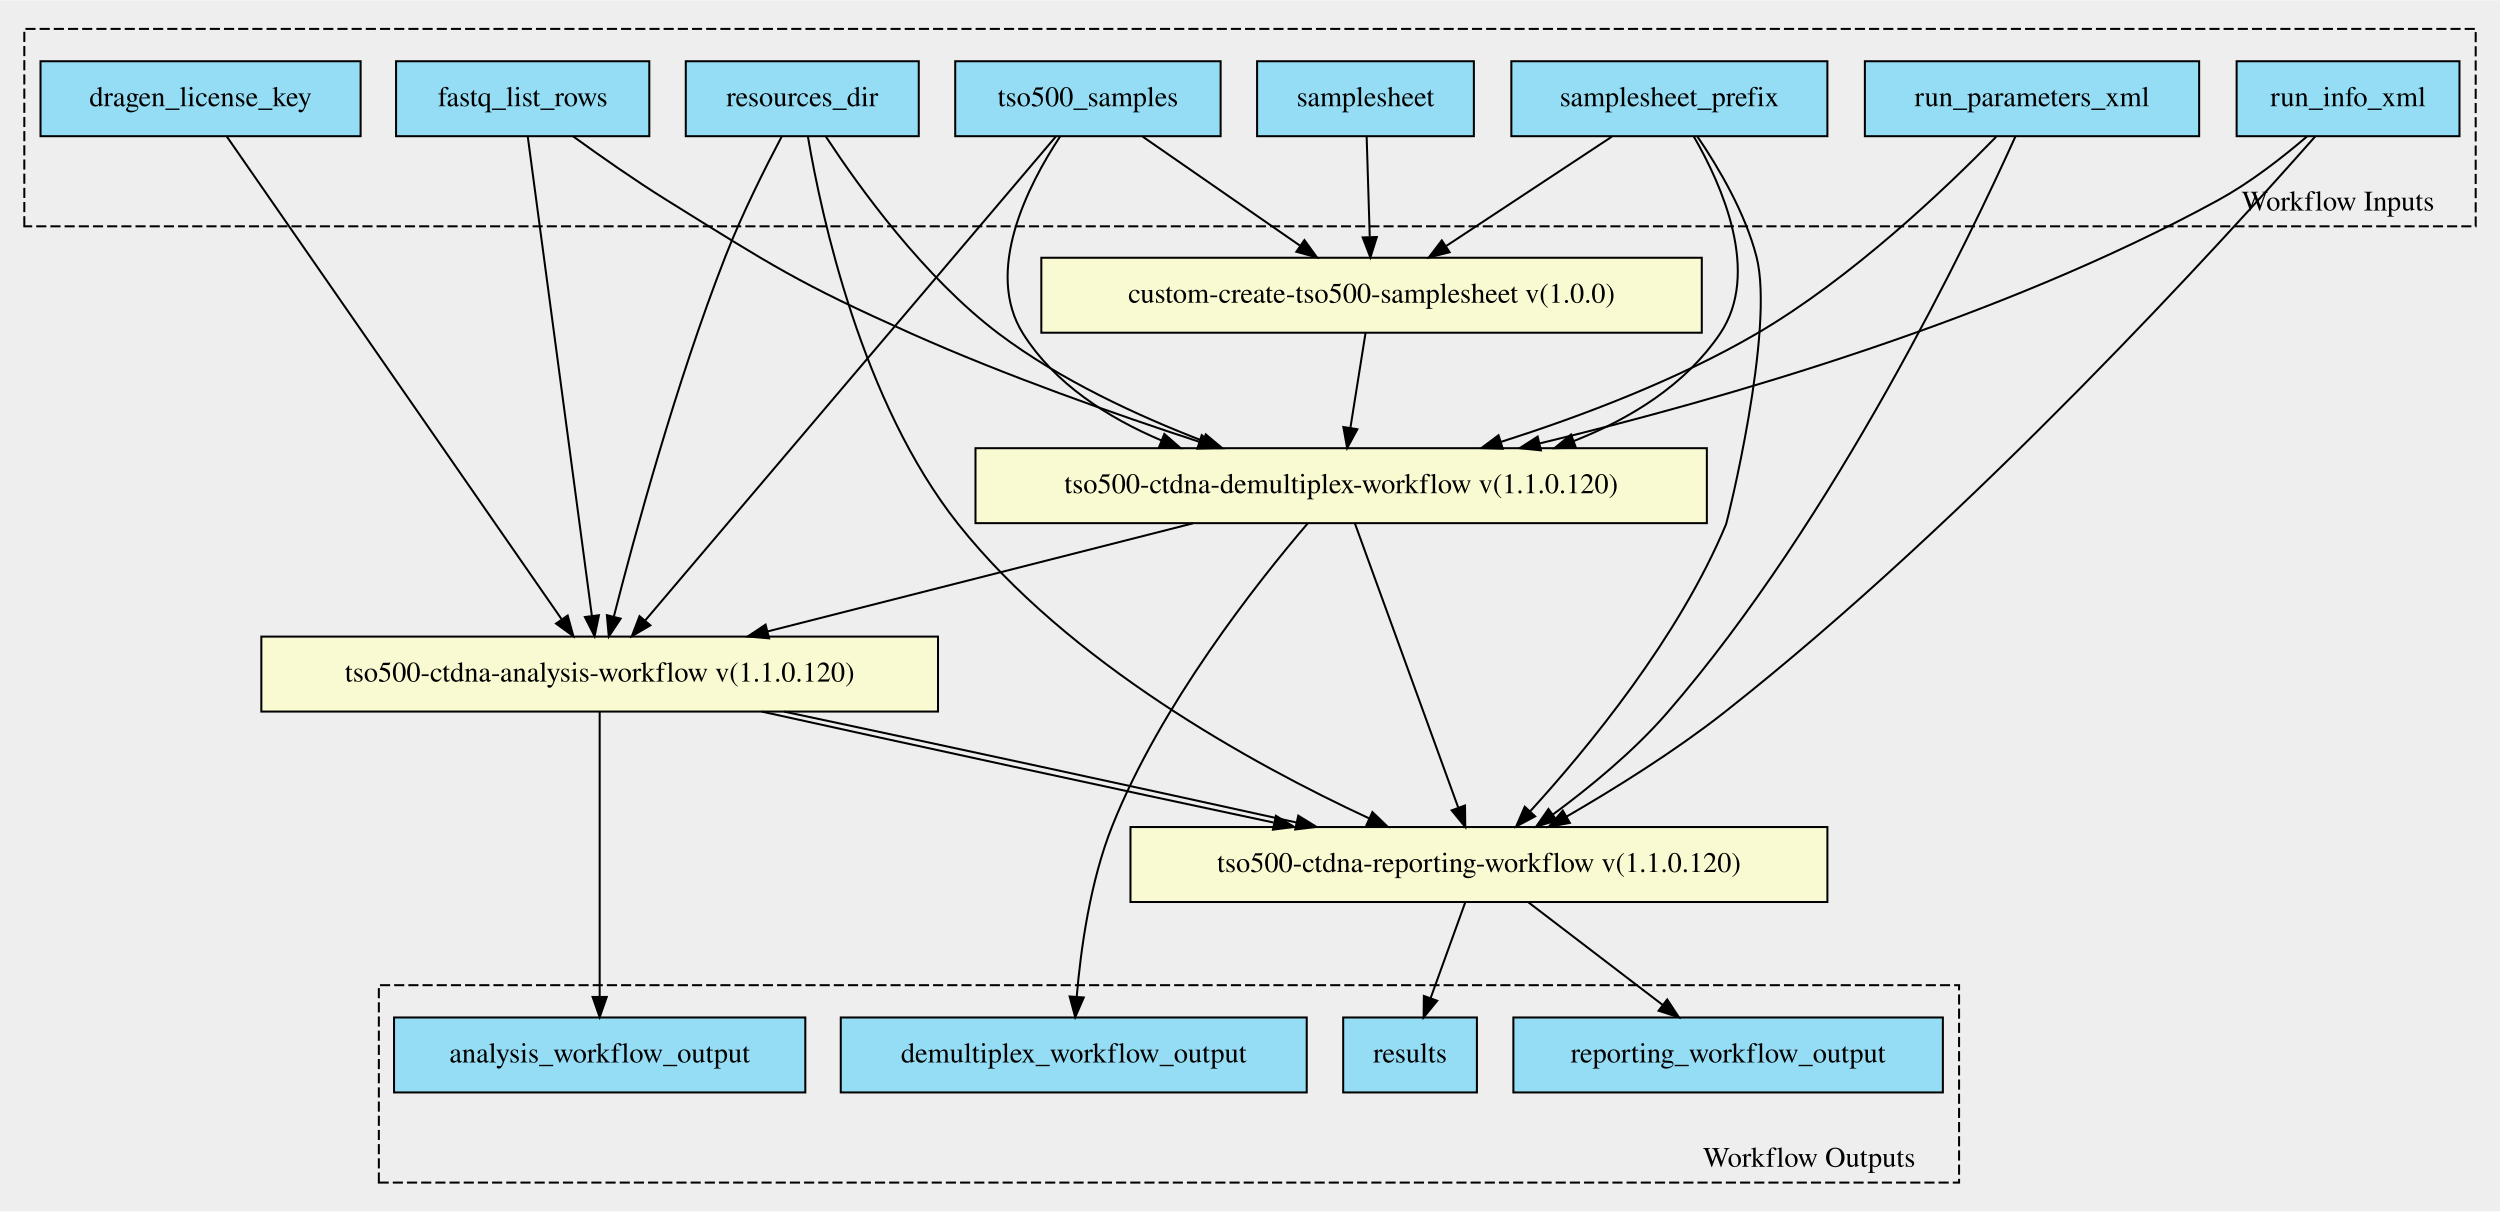
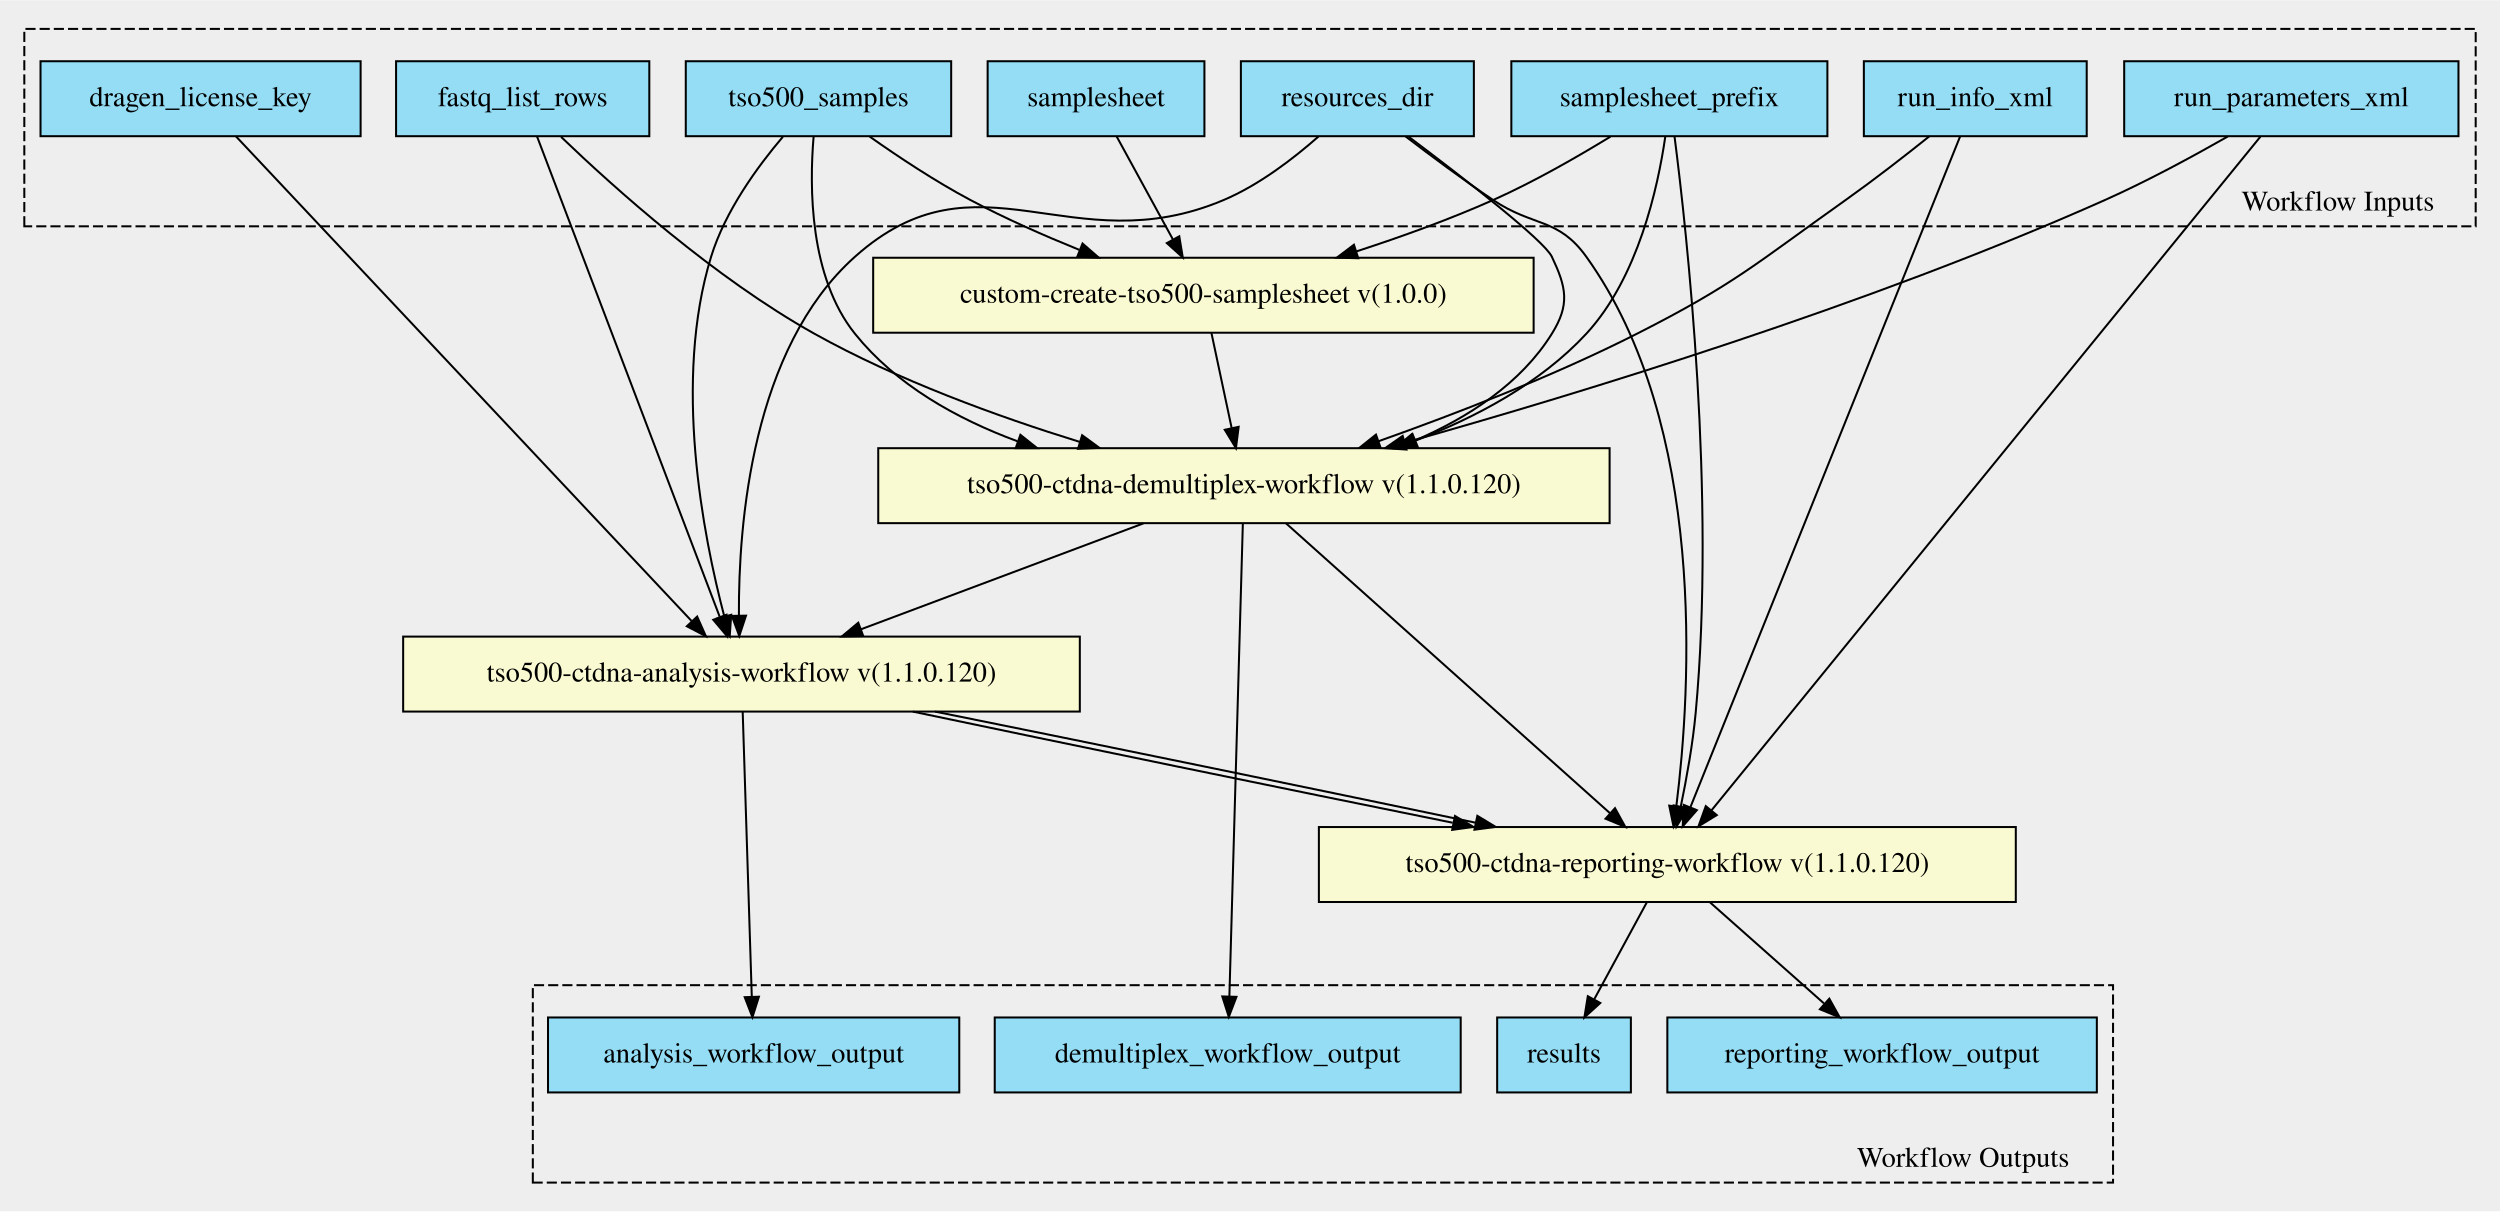
<svg xmlns="http://www.w3.org/2000/svg" xmlns:xlink="http://www.w3.org/1999/xlink" width="1234pt" height="598pt" viewBox="0.00 0.00 1234.00 597.71">
  <g id="graph0" class="graph" transform="scale(1 1) rotate(0) translate(4 593.706)">
    <polygon fill="#eeeeee" stroke="transparent" points="-4,4 -4,-593.706 1230,-593.706 1230,4 -4,4" />
    <g id="clust1" class="cluster">
      <polygon fill="#eeeeee" stroke="#000000" stroke-dasharray="5,2" points="8,-482.142 8,-579.582 1218,-579.582 1218,-482.142 8,-482.142" />
      <text text-anchor="middle" x="1150" y="-489.942" font-family="Times,serif" font-size="14.00" fill="#000000">Workflow Inputs</text>
    </g>
    <g id="clust2" class="cluster">
-       <polygon fill="#eeeeee" stroke="#000000" stroke-dasharray="5,2" points="183,-10.124 183,-107.564 963,-107.564 963,-10.124 183,-10.124" />
-       <text text-anchor="middle" x="889" y="-17.924" font-family="Times,serif" font-size="14.00" fill="#000000">Workflow Outputs</text>
+       <polygon fill="#eeeeee" stroke="#000000" stroke-dasharray="5,2" points="259,-10.124 259,-107.564 1039,-107.564 1039,-10.124 259,-10.124" />
+       <text text-anchor="middle" x="965" y="-17.924" font-family="Times,serif" font-size="14.00" fill="#000000">Workflow Outputs</text>
    </g>
    <g id="node1" class="node">
      <g id="a_node1">
+         <a xlink:title="The sample sheet file, expects a V2 samplesheet.&#10;Even though we don't demultiplex, we still need the information on Sample_Type and Pair_ID to determine which&#10;workflow (DNA / RNA) to run through, we gather this through the tso500_samples input schema and then append to the&#10;samplesheet. Please make sure that the sample_id in the tso500 sample schema match the Sample_ID in the&#10;&quot;&lt;samplesheet_prefix&gt;_Data&quot; column.&#10;">
+           <polygon fill="#94ddf4" stroke="#000000" points="483.5,-526.624 483.5,-563.624 590.5,-563.624 590.5,-526.624 483.5,-526.624" />
+           <text text-anchor="middle" x="537" y="-541.424" font-family="Times,serif" font-size="14.00" fill="#000000">samplesheet</text>
+         </a>
+       </g>
+     </g>
+     <g id="node16" class="node">
+       <g id="a_node16">
+         <a xlink:href="https://github.com/umccr/cwl-ica/blob/beta-release/.github/catalogue/docs/tools/custom-create-tso500-samplesheet/1.0.0/custom-create-tso500-samplesheet__1.0.0.md" xlink:title="Adds the sample_type and pair_id attribute from each of the tso500 samples to&#10;the samplesheet. Here the sample_id attribute of the tso500 sample must match&#10;that of the Sample_ID column in the sample sheet.  This tool also overwrites the Sample_Project attribute&#10;so that it matches the Sample_ID. This tool expects a v1 samplesheet as input&#10;">
+           <polygon fill="#fafad2" stroke="#000000" points="427,-429.624 427,-466.624 753,-466.624 753,-429.624 427,-429.624" />
+           <text text-anchor="middle" x="590" y="-444.424" font-family="Times,serif" font-size="14.00" fill="#000000">custom-create-tso500-samplesheet v(1.0.0)</text>
+         </a>
+       </g>
+     </g>
+     <g id="edge10" class="edge">
+       <path fill="none" stroke="#000000" d="M547.219,-526.421C555.064,-512.063 566.018,-492.015 574.877,-475.801" />
+       <polygon fill="#000000" stroke="#000000" points="578.089,-477.223 579.812,-466.769 571.946,-473.866 578.089,-477.223" />
+     </g>
+     <g id="node2" class="node">
+       <g id="a_node2">
+         <a xlink:title="A list of tso500 samples each element has the following attributes:&#10;* sample_id&#10;* sample_type&#10;* pair_id&#10;">
+           <polygon fill="#94ddf4" stroke="#000000" points="334.5,-526.624 334.5,-563.624 465.5,-563.624 465.5,-526.624 334.5,-526.624" />
+           <text text-anchor="middle" x="400" y="-541.424" font-family="Times,serif" font-size="14.00" fill="#000000">tso500_samples</text>
+         </a>
+       </g>
+     </g>
+     <g id="node13" class="node">
+       <g id="a_node13">
+         <a xlink:href="https://github.com/umccr/cwl-ica/blob/beta-release/.github/catalogue/docs/tools/tso500-ctdna-analysis-workflow/1.1.0--120/tso500-ctdna-analysis-workflow__1.1.0--120.md" xlink:title="Run the tso500 ctdna analysis workflow step. This involves making sure that the fastq list rows are mounted as&#10;per the WDL task expects them to be (which is every sample in its own project). Then creating an&#10;input.json to match the inputs of the CWL with a WDL compatible input file and launching this through cromwell.&#10;">
+           <polygon fill="#fafad2" stroke="#000000" points="195,-242.624 195,-279.624 529,-279.624 529,-242.624 195,-242.624" />
+           <text text-anchor="middle" x="362" y="-257.424" font-family="Times,serif" font-size="14.00" fill="#000000">tso500-ctdna-analysis-workflow v(1.1.0.120)</text>
+         </a>
+       </g>
+     </g>
+     <g id="edge11" class="edge">
+       <path fill="none" stroke="#000000" d="M382.423,-526.337C369.834,-511.52 353.931,-489.657 347,-467.124 328.185,-405.957 342.893,-329.959 353.528,-289.534" />
+       <polygon fill="#000000" stroke="#000000" points="356.923,-290.389 356.188,-279.82 350.171,-288.54 356.923,-290.389" />
+     </g>
+     <g id="node15" class="node">
+       <g id="a_node15">
+         <a xlink:href="https://github.com/umccr/cwl-ica/blob/beta-release/.github/catalogue/docs/tools/tso500-ctdna-demultiplex-workflow/1.1.0--120/tso500-ctdna-demultiplex-workflow__1.1.0--120.md" xlink:title="Runs the tso500 ctdna demultiplex workflow step. This involves making sure that the fastq list rows are mounted&#10;as per as the WDL task expects them to be (which is every sample in its own project). Then creating an&#10;input.json to match the inputs of the CWL with a WDL compatible input file and launching this through cromwell.&#10;">
+           <polygon fill="#fafad2" stroke="#000000" points="429.5,-335.624 429.5,-372.624 790.5,-372.624 790.5,-335.624 429.5,-335.624" />
+           <text text-anchor="middle" x="610" y="-350.424" font-family="Times,serif" font-size="14.00" fill="#000000">tso500-ctdna-demultiplex-workflow v(1.1.0.120)</text>
+         </a>
+       </g>
+     </g>
+     <g id="edge12" class="edge">
+       <path fill="none" stroke="#000000" d="M397.599,-526.416C395.463,-501.437 395.553,-457.1 418,-429.124 438.208,-403.937 468.025,-387.188 498.166,-376.057" />
+       <polygon fill="#000000" stroke="#000000" points="499.666,-379.241 507.951,-372.637 497.356,-372.633 499.666,-379.241" />
+     </g>
+     <g id="edge13" class="edge">
+       <path fill="none" stroke="#000000" d="M425.245,-526.45C439.436,-516.431 457.722,-504.295 475,-495.124 491.958,-486.122 511.027,-477.698 528.689,-470.538" />
+       <polygon fill="#000000" stroke="#000000" points="530.34,-473.648 538.334,-466.695 527.749,-467.145 530.34,-473.648" />
+     </g>
+     <g id="node3" class="node">
+       <g id="a_node3">
+         <a xlink:title="File containing the dragen license&#10;">
+           <polygon fill="#94ddf4" stroke="#000000" points="16,-526.624 16,-563.624 174,-563.624 174,-526.624 16,-526.624" />
+           <text text-anchor="middle" x="95" y="-541.424" font-family="Times,serif" font-size="14.00" fill="#000000">dragen_license_key</text>
+         </a>
+       </g>
+     </g>
+     <g id="edge14" class="edge">
+       <path fill="none" stroke="#000000" d="M112.519,-526.49C158.724,-477.342 284.001,-344.089 337.378,-287.313" />
+       <polygon fill="#000000" stroke="#000000" points="340.117,-289.51 344.417,-279.826 335.017,-284.715 340.117,-289.51" />
+     </g>
+     <g id="node4" class="node">
+       <g id="a_node4">
+         <a xlink:title="The run parameters xml file found inside the run folder&#10;">
+           <polygon fill="#94ddf4" stroke="#000000" points="1044.5,-526.624 1044.5,-563.624 1209.5,-563.624 1209.5,-526.624 1044.5,-526.624" />
+           <text text-anchor="middle" x="1127" y="-541.424" font-family="Times,serif" font-size="14.00" fill="#000000">run_parameters_xml</text>
+         </a>
+       </g>
+     </g>
+     <g id="node14" class="node">
+       <g id="a_node14">
+         <a xlink:href="https://github.com/umccr/cwl-ica/blob/beta-release/.github/catalogue/docs/tools/tso500-ctdna-reporting-workflow/1.1.0--120/tso500-ctdna-reporting-workflow__1.1.0--120.md" xlink:title="Run the tso500 ctdna repair workflow step&#10;">
+           <polygon fill="#fafad2" stroke="#000000" points="647,-148.624 647,-185.624 991,-185.624 991,-148.624 647,-148.624" />
+           <text text-anchor="middle" x="819" y="-163.424" font-family="Times,serif" font-size="14.00" fill="#000000">tso500-ctdna-reporting-workflow v(1.1.0.120)</text>
+         </a>
+       </g>
+     </g>
+     <g id="edge15" class="edge">
+       <path fill="none" stroke="#000000" d="M1111.726,-526.379C1061.235,-464.412 899.57,-266.005 840.702,-193.758" />
+       <polygon fill="#000000" stroke="#000000" points="843.396,-191.523 834.366,-185.982 837.969,-195.945 843.396,-191.523" />
+     </g>
+     <g id="edge16" class="edge">
+       <path fill="none" stroke="#000000" d="M1095.687,-526.514C1078.175,-516.515 1055.754,-504.377 1035,-495.124 918.263,-443.076 776.172,-399.724 689.444,-375.366" />
+       <polygon fill="#000000" stroke="#000000" points="690.241,-371.955 679.668,-372.635 688.357,-378.697 690.241,-371.955" />
+     </g>
+     <g id="node5" class="node">
+       <g id="a_node5">
+         <a xlink:title="The directory of resources&#10;">
+           <polygon fill="#94ddf4" stroke="#000000" points="608.5,-526.624 608.5,-563.624 723.5,-563.624 723.5,-526.624 608.5,-526.624" />
+           <text text-anchor="middle" x="666" y="-541.424" font-family="Times,serif" font-size="14.00" fill="#000000">resources_dir</text>
+         </a>
+       </g>
+     </g>
+     <g id="edge17" class="edge">
+       <path fill="none" stroke="#000000" d="M646.845,-526.502C634.475,-515.584 617.474,-502.522 600,-495.124 524.635,-463.216 479.04,-521.64 418,-467.124 367.182,-421.737 360.472,-335.3 360.727,-290.179" />
+       <polygon fill="#000000" stroke="#000000" points="364.231,-289.968 360.911,-279.907 357.232,-289.842 364.231,-289.968" />
+     </g>
+     <g id="edge18" class="edge">
+       <path fill="none" stroke="#000000" d="M689.792,-526.512C702.421,-516.853 718.326,-505.033 733,-495.124 752.835,-481.729 765.057,-486.577 779,-467.124 838.673,-383.873 830.661,-253.457 823.444,-195.977" />
+       <polygon fill="#000000" stroke="#000000" points="826.877,-195.25 822.076,-185.805 819.94,-196.182 826.877,-195.25" />
+     </g>
+     <g id="edge19" class="edge">
+       <path fill="none" stroke="#000000" d="M691.344,-526.332C718.468,-505.946 758.147,-475.219 762,-467.124 769.258,-451.874 770.917,-443.467 762,-429.124 746.712,-404.533 720.721,-387.766 694.512,-376.441" />
+       <polygon fill="#000000" stroke="#000000" points="695.831,-373.199 685.25,-372.658 693.184,-379.679 695.831,-373.199" />
+     </g>
+     <g id="node6" class="node">
+       <g id="a_node6">
        <a xlink:title="Points to the TSO500 section of the samplesheet.  If you are using a samplesheet from BCLConvert,&#10;please set this to &quot;BCLConvert&quot;&#10;">
          <polygon fill="#94ddf4" stroke="#000000" points="742,-526.624 742,-563.624 898,-563.624 898,-526.624 742,-526.624" />
          <text text-anchor="middle" x="820" y="-541.424" font-family="Times,serif" font-size="14.00" fill="#000000">samplesheet_prefix</text>
        </a>
      </g>
    </g>
-     <g id="node13" class="node">
-       <g id="a_node13">
-         <a xlink:href="https://github.com/umccr/cwl-ica/blob/beta-release/.github/catalogue/docs/tools/tso500-ctdna-demultiplex-workflow/1.1.0--120/tso500-ctdna-demultiplex-workflow__1.1.0--120.md" xlink:title="Runs the tso500 ctdna demultiplex workflow step. This involves making sure that the fastq list rows are mounted&#10;as per as the WDL task expects them to be (which is every sample in its own project). Then creating an&#10;input.json to match the inputs of the CWL with a WDL compatible input file and launching this through cromwell.&#10;">
-           <polygon fill="#fafad2" stroke="#000000" points="477.5,-335.624 477.5,-372.624 838.5,-372.624 838.5,-335.624 477.5,-335.624" />
-           <text text-anchor="middle" x="658" y="-350.424" font-family="Times,serif" font-size="14.00" fill="#000000">tso500-ctdna-demultiplex-workflow v(1.1.0.120)</text>
-         </a>
-       </g>
-     </g>
-     <g id="edge10" class="edge">
-       <path fill="none" stroke="#000000" d="M831.991,-526.602C846.099,-502.228 865.198,-458.987 845,-429.124 828.01,-404.003 801.079,-387.296 772.89,-376.184" />
-       <polygon fill="#000000" stroke="#000000" points="773.888,-372.821 763.295,-372.626 771.454,-379.384 773.888,-372.821" />
-     </g>
-     <g id="node15" class="node">
-       <g id="a_node15">
-         <a xlink:href="https://github.com/umccr/cwl-ica/blob/beta-release/.github/catalogue/docs/tools/tso500-ctdna-reporting-workflow/1.1.0--120/tso500-ctdna-reporting-workflow__1.1.0--120.md" xlink:title="Run the tso500 ctdna repair workflow step&#10;">
-           <polygon fill="#fafad2" stroke="#000000" points="554,-148.624 554,-185.624 898,-185.624 898,-148.624 554,-148.624" />
-           <text text-anchor="middle" x="726" y="-163.424" font-family="Times,serif" font-size="14.00" fill="#000000">tso500-ctdna-reporting-workflow v(1.1.0.120)</text>
-         </a>
-       </g>
-     </g>
-     <g id="edge11" class="edge">
-       <path fill="none" stroke="#000000" d="M833.878,-526.406C844.178,-511.283 857.373,-488.987 863,-467.124 872.226,-431.276 848.451,-336.211 848,-335.124 824.83,-279.26 779.627,-224.458 751.224,-193.323" />
-       <polygon fill="#000000" stroke="#000000" points="753.747,-190.897 744.388,-185.931 748.608,-195.649 753.747,-190.897" />
-     </g>
-     <g id="node16" class="node">
-       <g id="a_node16">
-         <a xlink:href="https://github.com/umccr/cwl-ica/blob/beta-release/.github/catalogue/docs/tools/custom-create-tso500-samplesheet/1.0.0/custom-create-tso500-samplesheet__1.0.0.md" xlink:title="Adds the sample_type and pair_id attribute from each of the tso500 samples to&#10;the samplesheet. Here the sample_id attribute of the tso500 sample must match&#10;that of the Sample_ID column in the sample sheet.  This tool also overwrites the Sample_Project attribute&#10;so that it matches the Sample_ID. This tool expects a v1 samplesheet as input&#10;">
-           <polygon fill="#fafad2" stroke="#000000" points="510,-429.624 510,-466.624 836,-466.624 836,-429.624 510,-429.624" />
-           <text text-anchor="middle" x="673" y="-444.424" font-family="Times,serif" font-size="14.00" fill="#000000">custom-create-tso500-samplesheet v(1.0.0)</text>
-         </a>
-       </g>
-     </g>
-     <g id="edge12" class="edge">
-       <path fill="none" stroke="#000000" d="M791.657,-526.421C768.372,-511.056 735.215,-489.177 709.867,-472.451" />
-       <polygon fill="#000000" stroke="#000000" points="711.53,-469.355 701.256,-466.769 707.675,-475.198 711.53,-469.355" />
-     </g>
-     <g id="node2" class="node">
-       <g id="a_node2">
-         <a xlink:title="A list of tso500 samples each element has the following attributes:&#10;* sample_id&#10;* sample_type&#10;* pair_id&#10;">
-           <polygon fill="#94ddf4" stroke="#000000" points="467.5,-526.624 467.5,-563.624 598.5,-563.624 598.5,-526.624 467.5,-526.624" />
-           <text text-anchor="middle" x="533" y="-541.424" font-family="Times,serif" font-size="14.00" fill="#000000">tso500_samples</text>
-         </a>
-       </g>
-     </g>
-     <g id="edge13" class="edge">
-       <path fill="none" stroke="#000000" d="M519.286,-526.508C503.363,-502.411 481.612,-459.872 501,-429.124 516.565,-404.438 542.742,-387.703 569.304,-376.433" />
-       <polygon fill="#000000" stroke="#000000" points="570.716,-379.638 578.698,-372.671 568.114,-373.14 570.716,-379.638" />
-     </g>
-     <g id="node14" class="node">
-       <g id="a_node14">
-         <a xlink:href="https://github.com/umccr/cwl-ica/blob/beta-release/.github/catalogue/docs/tools/tso500-ctdna-analysis-workflow/1.1.0--120/tso500-ctdna-analysis-workflow__1.1.0--120.md" xlink:title="Run the tso500 ctdna analysis workflow step. This involves making sure that the fastq list rows are mounted as&#10;per the WDL task expects them to be (which is every sample in its own project). Then creating an&#10;input.json to match the inputs of the CWL with a WDL compatible input file and launching this through cromwell.&#10;">
-           <polygon fill="#fafad2" stroke="#000000" points="125,-242.624 125,-279.624 459,-279.624 459,-242.624 125,-242.624" />
-           <text text-anchor="middle" x="292" y="-257.424" font-family="Times,serif" font-size="14.00" fill="#000000">tso500-ctdna-analysis-workflow v(1.1.0.120)</text>
-         </a>
-       </g>
-     </g>
-     <g id="edge14" class="edge">
-       <path fill="none" stroke="#000000" d="M517.187,-526.49C475.567,-477.443 362.865,-344.633 314.521,-287.663" />
-       <polygon fill="#000000" stroke="#000000" points="317.01,-285.187 307.871,-279.826 311.673,-289.716 317.01,-285.187" />
-     </g>
-     <g id="edge15" class="edge">
-       <path fill="none" stroke="#000000" d="M559.993,-526.421C582.073,-511.123 613.472,-489.368 637.572,-472.67" />
-       <polygon fill="#000000" stroke="#000000" points="639.863,-475.341 646.09,-466.769 635.876,-469.587 639.863,-475.341" />
-     </g>
-     <g id="node3" class="node">
-       <g id="a_node3">
-         <a xlink:title="The directory of resources&#10;">
-           <polygon fill="#94ddf4" stroke="#000000" points="334.5,-526.624 334.5,-563.624 449.5,-563.624 449.5,-526.624 334.5,-526.624" />
-           <text text-anchor="middle" x="392" y="-541.424" font-family="Times,serif" font-size="14.00" fill="#000000">resources_dir</text>
-         </a>
-       </g>
-     </g>
-     <g id="edge16" class="edge">
-       <path fill="none" stroke="#000000" d="M403.689,-526.368C420.094,-501.336 452.107,-456.939 489,-429.124 519.21,-406.347 557.427,-388.645 589.873,-376.173" />
-       <polygon fill="#000000" stroke="#000000" points="591.169,-379.425 599.3,-372.633 588.707,-372.872 591.169,-379.425" />
-     </g>
-     <g id="edge17" class="edge">
-       <path fill="none" stroke="#000000" d="M381.919,-526.59C373.707,-511.02 362.176,-488.026 354,-467.124 329.772,-405.181 309.249,-329.73 299.001,-289.541" />
-       <polygon fill="#000000" stroke="#000000" points="302.344,-288.486 296.504,-279.646 295.557,-290.198 302.344,-288.486" />
-     </g>
-     <g id="edge18" class="edge">
-       <path fill="none" stroke="#000000" d="M394.799,-526.345C401.46,-487.084 421.397,-395.007 469,-335.124 523.515,-266.544 613.958,-216.778 671.729,-189.934" />
-       <polygon fill="#000000" stroke="#000000" points="673.424,-193.007 681.061,-185.665 670.512,-186.642 673.424,-193.007" />
-     </g>
-     <g id="node4" class="node">
-       <g id="a_node4">
-         <a xlink:title="The run parameters xml file found inside the run folder&#10;">
-           <polygon fill="#94ddf4" stroke="#000000" points="916.5,-526.624 916.5,-563.624 1081.5,-563.624 1081.5,-526.624 916.5,-526.624" />
-           <text text-anchor="middle" x="999" y="-541.424" font-family="Times,serif" font-size="14.00" fill="#000000">run_parameters_xml</text>
-         </a>
-       </g>
-     </g>
-     <g id="edge19" class="edge">
-       <path fill="none" stroke="#000000" d="M981.276,-526.288C956.761,-501.164 910.168,-456.663 863,-429.124 823.778,-406.224 776.352,-388.328 736.999,-375.77" />
-       <polygon fill="#000000" stroke="#000000" points="737.767,-372.343 727.178,-372.692 735.674,-379.022 737.767,-372.343" />
-     </g>
    <g id="edge20" class="edge">
-       <path fill="none" stroke="#000000" d="M990.858,-526.591C968.443,-476.872 901.95,-337.836 819,-242.124 802.508,-223.094 780.742,-205.245 762.413,-191.738" />
-       <polygon fill="#000000" stroke="#000000" points="764.42,-188.87 754.265,-185.849 760.32,-194.543 764.42,-188.87" />
-     </g>
-     <g id="node5" class="node">
-       <g id="a_node5">
-         <a xlink:title="The run info xml file found inside the run folder&#10;">
-           <polygon fill="#94ddf4" stroke="#000000" points="1100,-526.624 1100,-563.624 1210,-563.624 1210,-526.624 1100,-526.624" />
-           <text text-anchor="middle" x="1155" y="-541.424" font-family="Times,serif" font-size="14.00" fill="#000000">run_info_xml</text>
-         </a>
-       </g>
+       <path fill="none" stroke="#000000" d="M822.571,-526.287C828.696,-478.614 842.921,-349.34 833,-242.124 831.57,-226.674 828.518,-209.659 825.627,-195.747" />
+       <polygon fill="#000000" stroke="#000000" points="829.009,-194.827 823.477,-185.791 822.166,-196.304 829.009,-194.827" />
    </g>
    <g id="edge21" class="edge">
-       <path fill="none" stroke="#000000" d="M1134.876,-526.618C1122.835,-516.283 1106.835,-503.783 1091,-495.124 983.19,-436.169 846.685,-396.828 756.066,-375.015" />
-       <polygon fill="#000000" stroke="#000000" points="756.611,-371.546 746.072,-372.635 754.99,-378.356 756.611,-371.546" />
+       <path fill="none" stroke="#000000" d="M817.969,-526.305C814.333,-501.2 804.527,-456.721 779,-429.124 756.382,-404.671 724.332,-387.718 694.213,-376.204" />
+       <polygon fill="#000000" stroke="#000000" points="695.111,-372.805 684.517,-372.654 692.704,-379.379 695.111,-372.805" />
    </g>
    <g id="edge22" class="edge">
-       <path fill="none" stroke="#000000" d="M1138.886,-526.615C1095.113,-476.959 969.085,-338.062 847,-242.124 822.618,-222.963 793.069,-204.568 769.276,-190.791" />
-       <polygon fill="#000000" stroke="#000000" points="770.879,-187.676 760.462,-185.745 767.402,-193.751 770.879,-187.676" />
-     </g>
-     <g id="node6" class="node">
-       <g id="a_node6">
+       <path fill="none" stroke="#000000" d="M790.989,-526.456C774.435,-516.318 753.046,-504.066 733,-495.124 711.587,-485.572 687.618,-476.942 665.515,-469.762" />
+       <polygon fill="#000000" stroke="#000000" points="666.43,-466.38 655.839,-466.671 664.3,-473.048 666.43,-466.38" />
+     </g>
+     <g id="node7" class="node">
+       <g id="a_node7">
        <a xlink:title="A list of fastq list rows where each element has the following attributes&#10;* rgid  # Not used&#10;* rgsm&#10;* rglb  # Not used&#10;* read_1&#10;* read_2&#10;">
          <polygon fill="#94ddf4" stroke="#000000" points="191.5,-526.624 191.5,-563.624 316.5,-563.624 316.5,-526.624 191.5,-526.624" />
          <text text-anchor="middle" x="254" y="-541.424" font-family="Times,serif" font-size="14.00" fill="#000000">fastq_list_rows</text>
        </a>
      </g>
    </g>
    <g id="edge23" class="edge">
-       <path fill="none" stroke="#000000" d="M278.829,-526.591C292.248,-516.843 309.254,-504.918 325,-495.124 377.016,-462.769 390.059,-454.085 446,-429.124 492.307,-408.462 546.196,-389.46 588.054,-375.752" />
-       <polygon fill="#000000" stroke="#000000" points="589.179,-379.067 597.608,-372.647 587.016,-372.41 589.179,-379.067" />
+       <path fill="none" stroke="#000000" d="M261.086,-526.49C279.547,-477.945 329.211,-347.346 351.233,-289.437" />
+       <polygon fill="#000000" stroke="#000000" points="354.605,-290.417 354.888,-279.826 348.062,-287.929 354.605,-290.417" />
    </g>
    <g id="edge24" class="edge">
-       <path fill="none" stroke="#000000" d="M256.493,-526.49C262.975,-478.046 280.391,-347.886 288.163,-289.798" />
-       <polygon fill="#000000" stroke="#000000" points="291.64,-290.202 289.498,-279.826 284.702,-289.274 291.64,-290.202" />
-     </g>
-     <g id="node7" class="node">
-       <g id="a_node7">
-         <a xlink:title="The sample sheet file, expects a V2 samplesheet.&#10;Even though we don't demultiplex, we still need the information on Sample_Type and Pair_ID to determine which&#10;workflow (DNA / RNA) to run through, we gather this through the tso500_samples input schema and then append to the&#10;samplesheet. Please make sure that the sample_id in the tso500 sample schema match the Sample_ID in the&#10;&quot;&lt;samplesheet_prefix&gt;_Data&quot; column.&#10;">
-           <polygon fill="#94ddf4" stroke="#000000" points="616.5,-526.624 616.5,-563.624 723.5,-563.624 723.5,-526.624 616.5,-526.624" />
-           <text text-anchor="middle" x="670" y="-541.424" font-family="Times,serif" font-size="14.00" fill="#000000">samplesheet</text>
-         </a>
-       </g>
-     </g>
-     <g id="edge25" class="edge">
-       <path fill="none" stroke="#000000" d="M670.578,-526.421C671.01,-512.465 671.608,-493.135 672.102,-477.173" />
-       <polygon fill="#000000" stroke="#000000" points="675.612,-476.872 672.423,-466.769 668.616,-476.656 675.612,-476.872" />
+       <path fill="none" stroke="#000000" d="M272.945,-526.287C299.103,-501.162 348.664,-456.66 398,-429.124 439.028,-406.224 488.335,-388.279 529.069,-375.692" />
+       <polygon fill="#000000" stroke="#000000" points="530.141,-379.024 538.692,-372.768 528.106,-372.327 530.141,-379.024" />
    </g>
    <g id="node8" class="node">
      <g id="a_node8">
-         <a xlink:title="File containing the dragen license&#10;">
-           <polygon fill="#94ddf4" stroke="#000000" points="16,-526.624 16,-563.624 174,-563.624 174,-526.624 16,-526.624" />
-           <text text-anchor="middle" x="95" y="-541.424" font-family="Times,serif" font-size="14.00" fill="#000000">dragen_license_key</text>
-         </a>
-       </g>
+         <a xlink:title="The run info xml file found inside the run folder&#10;">
+           <polygon fill="#94ddf4" stroke="#000000" points="916,-526.624 916,-563.624 1026,-563.624 1026,-526.624 916,-526.624" />
+           <text text-anchor="middle" x="971" y="-541.424" font-family="Times,serif" font-size="14.00" fill="#000000">run_info_xml</text>
+         </a>
+       </g>
+     </g>
+     <g id="edge25" class="edge">
+       <path fill="none" stroke="#000000" d="M963.462,-526.379C938.747,-464.915 860.053,-269.215 830.427,-195.541" />
+       <polygon fill="#000000" stroke="#000000" points="833.561,-193.954 826.583,-185.982 827.067,-196.566 833.561,-193.954" />
    </g>
    <g id="edge26" class="edge">
-       <path fill="none" stroke="#000000" d="M107.926,-526.49C141.808,-477.644 233.319,-345.72 273.103,-288.367" />
-       <polygon fill="#000000" stroke="#000000" points="276.203,-290.038 279.027,-279.826 270.451,-286.048 276.203,-290.038" />
+       <path fill="none" stroke="#000000" d="M948.288,-526.543C936.228,-516.892 921.035,-505.07 907,-495.124 862.64,-463.687 852.489,-453.717 804,-429.124 762.881,-408.269 714.521,-389.56 676.371,-376.045" />
+       <polygon fill="#000000" stroke="#000000" points="677.497,-372.731 666.902,-372.723 675.179,-379.336 677.497,-372.731" />
    </g>
    <g id="node9" class="node">
      <g id="a_node9">
        <a xlink:title="Intermediate output files from the analysis workflow steps&#10;">
-           <polygon fill="#94ddf4" stroke="#000000" points="190.5,-54.624 190.5,-91.624 393.5,-91.624 393.5,-54.624 190.5,-54.624" />
-           <text text-anchor="middle" x="292" y="-69.424" font-family="Times,serif" font-size="14.00" fill="#000000">analysis_workflow_output</text>
+           <polygon fill="#94ddf4" stroke="#000000" points="266.5,-54.624 266.5,-91.624 469.5,-91.624 469.5,-54.624 266.5,-54.624" />
+           <text text-anchor="middle" x="368" y="-69.424" font-family="Times,serif" font-size="14.00" fill="#000000">analysis_workflow_output</text>
        </a>
      </g>
    </g>
    <g id="node10" class="node">
      <g id="a_node10">
        <a xlink:title="Results directory, output from the reporting workflow&#10;">
-           <polygon fill="#94ddf4" stroke="#000000" points="659,-54.624 659,-91.624 725,-91.624 725,-54.624 659,-54.624" />
-           <text text-anchor="middle" x="692" y="-69.424" font-family="Times,serif" font-size="14.00" fill="#000000">results</text>
+           <polygon fill="#94ddf4" stroke="#000000" points="735,-54.624 735,-91.624 801,-91.624 801,-54.624 735,-54.624" />
+           <text text-anchor="middle" x="768" y="-69.424" font-family="Times,serif" font-size="14.00" fill="#000000">results</text>
        </a>
      </g>
    </g>
    <g id="node11" class="node">
      <g id="a_node11">
        <a xlink:title="Intermediate output files from the reporting workflow steps&#10;">
-           <polygon fill="#94ddf4" stroke="#000000" points="743,-54.624 743,-91.624 955,-91.624 955,-54.624 743,-54.624" />
-           <text text-anchor="middle" x="849" y="-69.424" font-family="Times,serif" font-size="14.00" fill="#000000">reporting_workflow_output</text>
+           <polygon fill="#94ddf4" stroke="#000000" points="819,-54.624 819,-91.624 1031,-91.624 1031,-54.624 819,-54.624" />
+           <text text-anchor="middle" x="925" y="-69.424" font-family="Times,serif" font-size="14.00" fill="#000000">reporting_workflow_output</text>
        </a>
      </g>
    </g>
    <g id="node12" class="node">
      <g id="a_node12">
        <a xlink:title="Intermediate output files from the demultiplex workflow steps&#10;">
-           <polygon fill="#94ddf4" stroke="#000000" points="411,-54.624 411,-91.624 641,-91.624 641,-54.624 411,-54.624" />
-           <text text-anchor="middle" x="526" y="-69.424" font-family="Times,serif" font-size="14.00" fill="#000000">demultiplex_workflow_output</text>
+           <polygon fill="#94ddf4" stroke="#000000" points="487,-54.624 487,-91.624 717,-91.624 717,-54.624 487,-54.624" />
+           <text text-anchor="middle" x="602" y="-69.424" font-family="Times,serif" font-size="14.00" fill="#000000">demultiplex_workflow_output</text>
        </a>
      </g>
    </g>
    <g id="edge3" class="edge">
-       <path fill="none" stroke="#000000" d="M641.486,-335.509C616.328,-306.05 568.821,-245.876 545,-186.124 534.076,-158.721 529.432,-125.149 527.458,-101.75" />
-       <polygon fill="#000000" stroke="#000000" points="530.949,-101.49 526.727,-91.773 523.968,-102.002 530.949,-101.49" />
+       <path fill="none" stroke="#000000" d="M362.597,-242.41C363.649,-209.471 365.836,-140.939 367.081,-101.928" />
+       <polygon fill="#000000" stroke="#000000" points="370.584,-101.868 367.405,-91.761 363.588,-101.645 370.584,-101.868" />
    </g>
    <g id="edge1" class="edge">
-       <path fill="none" stroke="#000000" d="M584.814,-335.527C524.221,-320.131 438.139,-298.257 374.99,-282.211" />
-       <polygon fill="#000000" stroke="#000000" points="375.613,-278.759 365.059,-279.688 373.889,-285.543 375.613,-278.759" />
+       <path fill="none" stroke="#000000" d="M446.518,-242.608C521.724,-226.81 631.979,-204.118 713.051,-187.744" />
+       <polygon fill="#000000" stroke="#000000" points="714.178,-191.087 723.288,-185.679 712.794,-184.226 714.178,-191.087" />
    </g>
    <g id="edge2" class="edge">
-       <path fill="none" stroke="#000000" d="M664.769,-335.51C676.734,-302.606 701.683,-233.995 715.762,-195.279" />
-       <polygon fill="#000000" stroke="#000000" points="719.13,-196.256 719.259,-185.662 712.552,-193.864 719.13,-196.256" />
+       <path fill="none" stroke="#000000" d="M457.514,-242.608C535.919,-226.81 646.307,-204.118 724.448,-187.744" />
+       <polygon fill="#000000" stroke="#000000" points="725.224,-191.158 734.293,-185.679 723.787,-184.307 725.224,-191.158" />
+     </g>
+     <g id="edge4" class="edge">
+       <path fill="none" stroke="#000000" d="M808.924,-148.552C801.52,-134.905 791.336,-116.136 782.981,-100.735" />
+       <polygon fill="#000000" stroke="#000000" points="785.9,-98.777 778.055,-91.656 779.747,-102.115 785.9,-98.777" />
+     </g>
+     <g id="edge5" class="edge">
+       <path fill="none" stroke="#000000" d="M839.942,-148.552C856.057,-134.262 878.506,-114.354 896.295,-98.579" />
+       <polygon fill="#000000" stroke="#000000" points="898.942,-100.91 904.101,-91.656 894.297,-95.673 898.942,-100.91" />
+     </g>
+     <g id="edge8" class="edge">
+       <path fill="none" stroke="#000000" d="M609.463,-335.25C608.093,-287.159 604.466,-159.76 602.826,-102.145" />
+       <polygon fill="#000000" stroke="#000000" points="606.318,-101.811 602.535,-91.915 599.321,-102.011 606.318,-101.811" />
    </g>
    <g id="edge6" class="edge">
-       <path fill="none" stroke="#000000" d="M292,-242.41C292,-209.471 292,-140.939 292,-101.928" />
-       <polygon fill="#000000" stroke="#000000" points="295.5,-101.761 292,-91.761 288.5,-101.761 295.5,-101.761" />
-     </g>
-     <g id="edge4" class="edge">
-       <path fill="none" stroke="#000000" d="M371.987,-242.608C443.183,-226.843 547.604,-204.211 624.625,-187.844" />
-       <polygon fill="#000000" stroke="#000000" points="625.773,-191.179 634.828,-185.679 624.32,-184.331 625.773,-191.179" />
-     </g>
-     <g id="edge5" class="edge">
-       <path fill="none" stroke="#000000" d="M382.983,-242.608C457.371,-226.843 561.932,-204.211 636.04,-187.844" />
-       <polygon fill="#000000" stroke="#000000" points="636.824,-191.256 645.833,-185.679 635.313,-184.421 636.824,-191.256" />
+       <path fill="none" stroke="#000000" d="M560.409,-335.527C520.197,-320.447 463.416,-299.155 420.894,-283.209" />
+       <polygon fill="#000000" stroke="#000000" points="422.097,-279.922 411.505,-279.688 419.639,-286.476 422.097,-279.922" />
    </g>
    <g id="edge7" class="edge">
-       <path fill="none" stroke="#000000" d="M719.283,-148.552C714.393,-135.034 707.686,-116.49 702.145,-101.172" />
-       <polygon fill="#000000" stroke="#000000" points="705.396,-99.87 698.703,-91.656 698.813,-102.251 705.396,-99.87" />
-     </g>
-     <g id="edge8" class="edge">
-       <path fill="none" stroke="#000000" d="M750.301,-148.552C769.337,-134.004 795.991,-113.635 816.802,-97.73" />
-       <polygon fill="#000000" stroke="#000000" points="818.929,-100.51 824.75,-91.656 814.679,-94.948 818.929,-100.51" />
+       <path fill="none" stroke="#000000" d="M630.804,-335.51C668.518,-301.766 748.204,-230.468 790.781,-192.373" />
+       <polygon fill="#000000" stroke="#000000" points="793.162,-194.939 798.28,-185.662 788.494,-189.722 793.162,-194.939" />
    </g>
    <g id="edge9" class="edge">
-       <path fill="none" stroke="#000000" d="M670.037,-429.552C667.9,-416.163 664.976,-397.842 662.546,-382.61" />
-       <polygon fill="#000000" stroke="#000000" points="665.99,-381.98 660.957,-372.656 659.077,-383.083 665.99,-381.98" />
+       <path fill="none" stroke="#000000" d="M593.951,-429.552C596.8,-416.163 600.698,-397.842 603.939,-382.61" />
+       <polygon fill="#000000" stroke="#000000" points="607.399,-383.166 606.057,-372.656 600.552,-381.709 607.399,-383.166" />
    </g>
  </g>
</svg>
